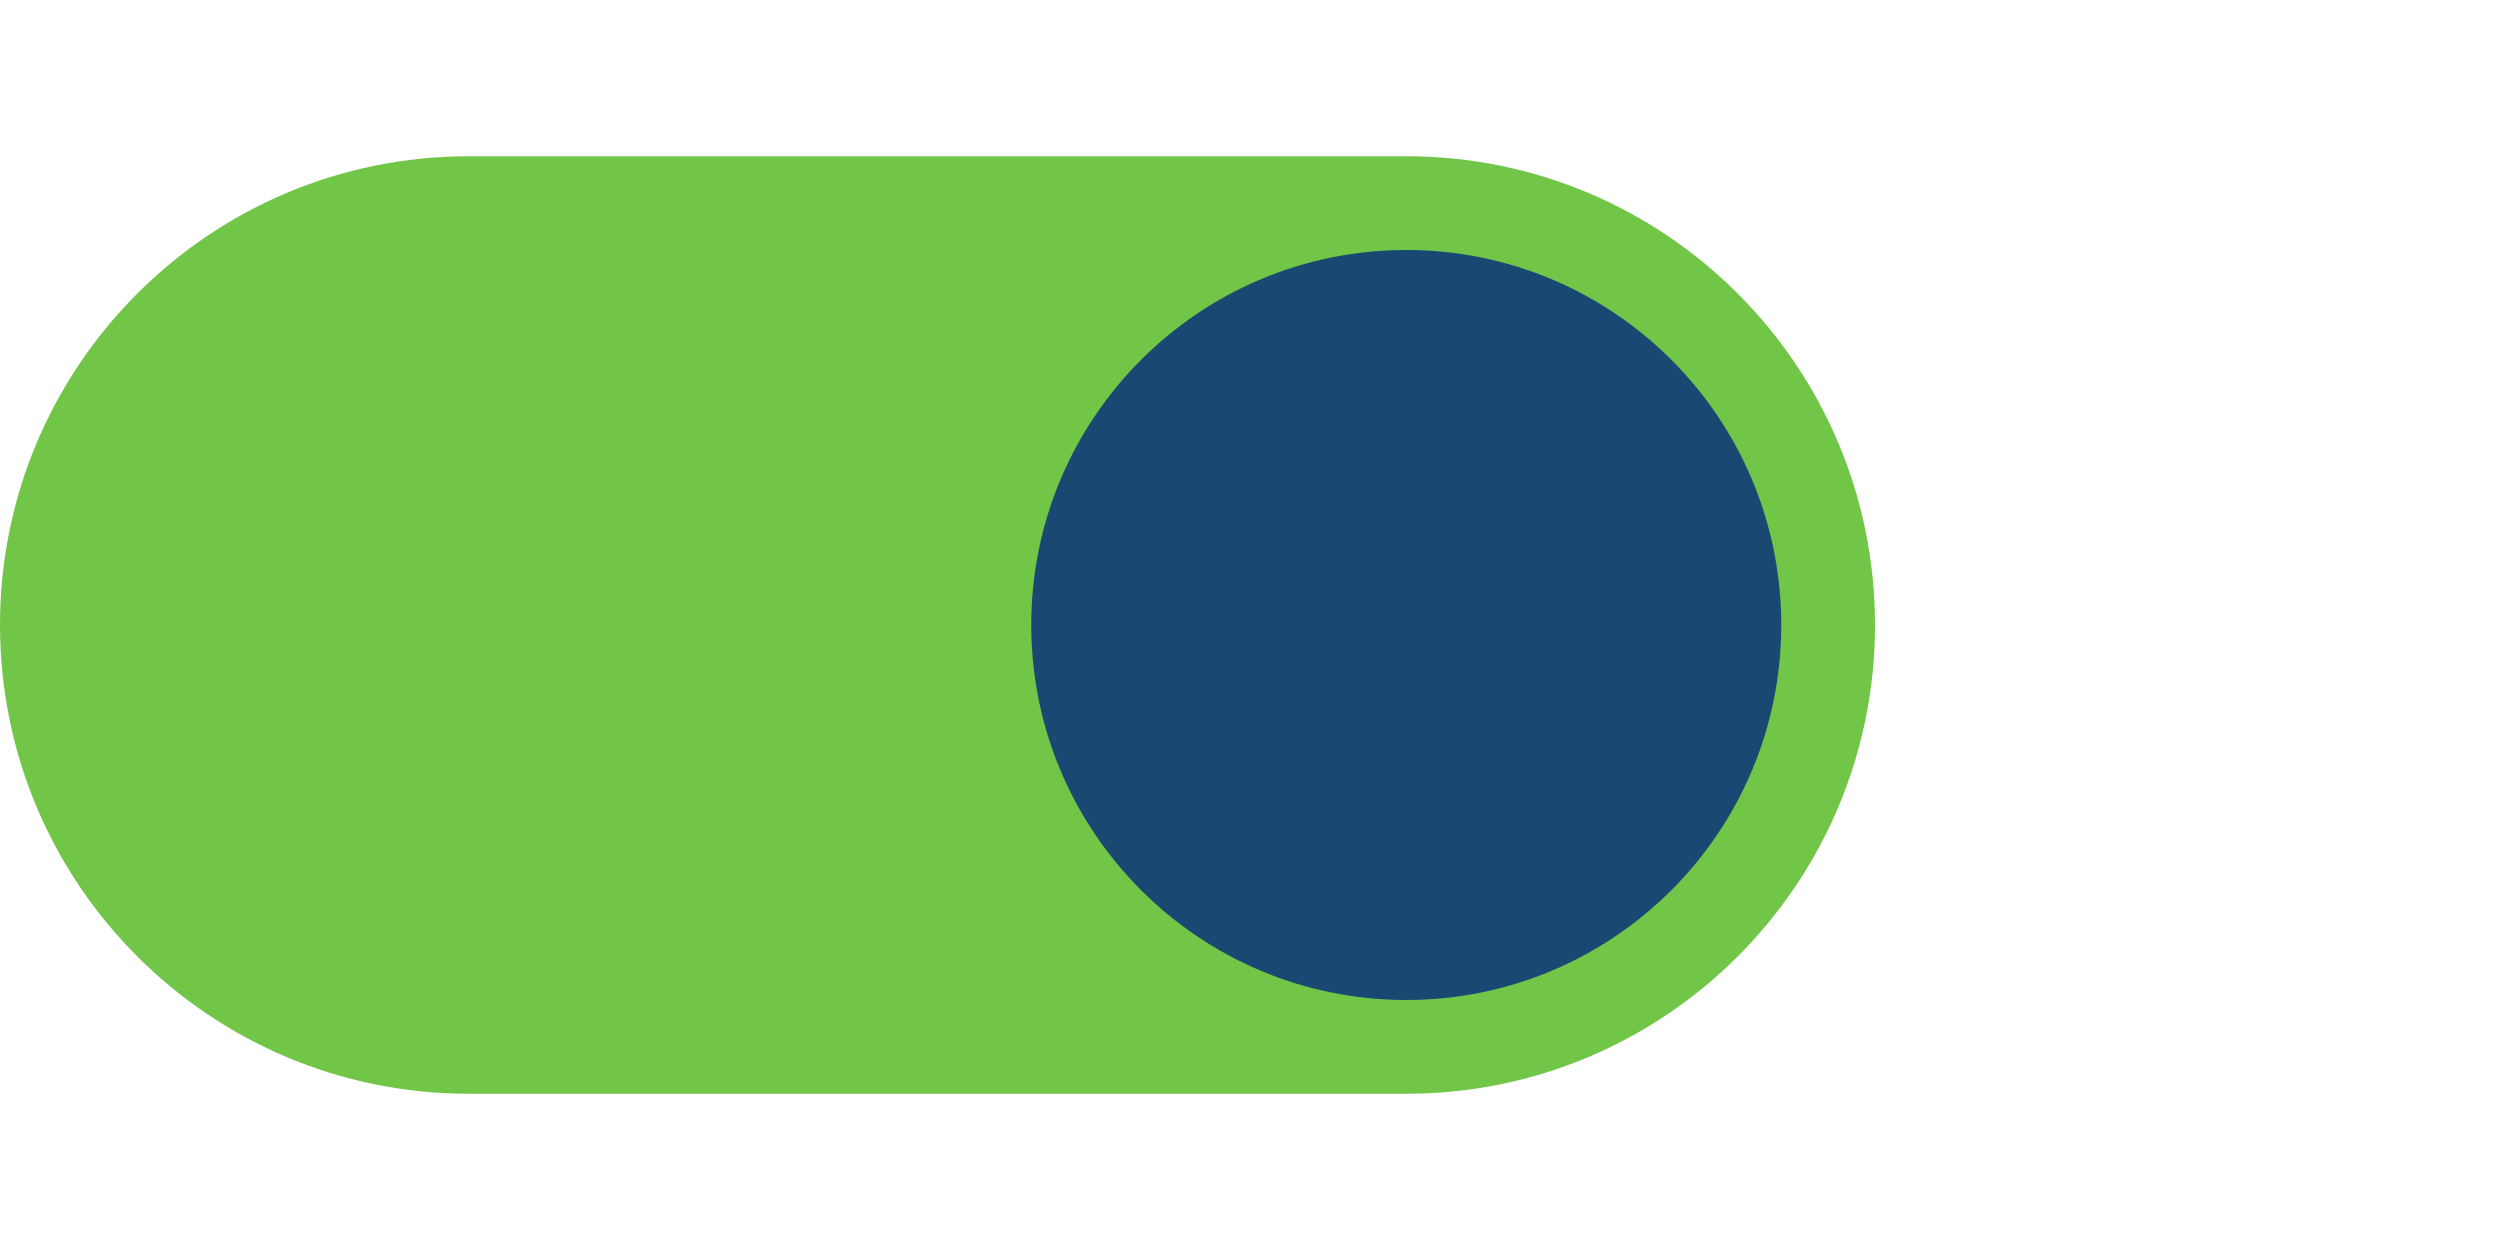
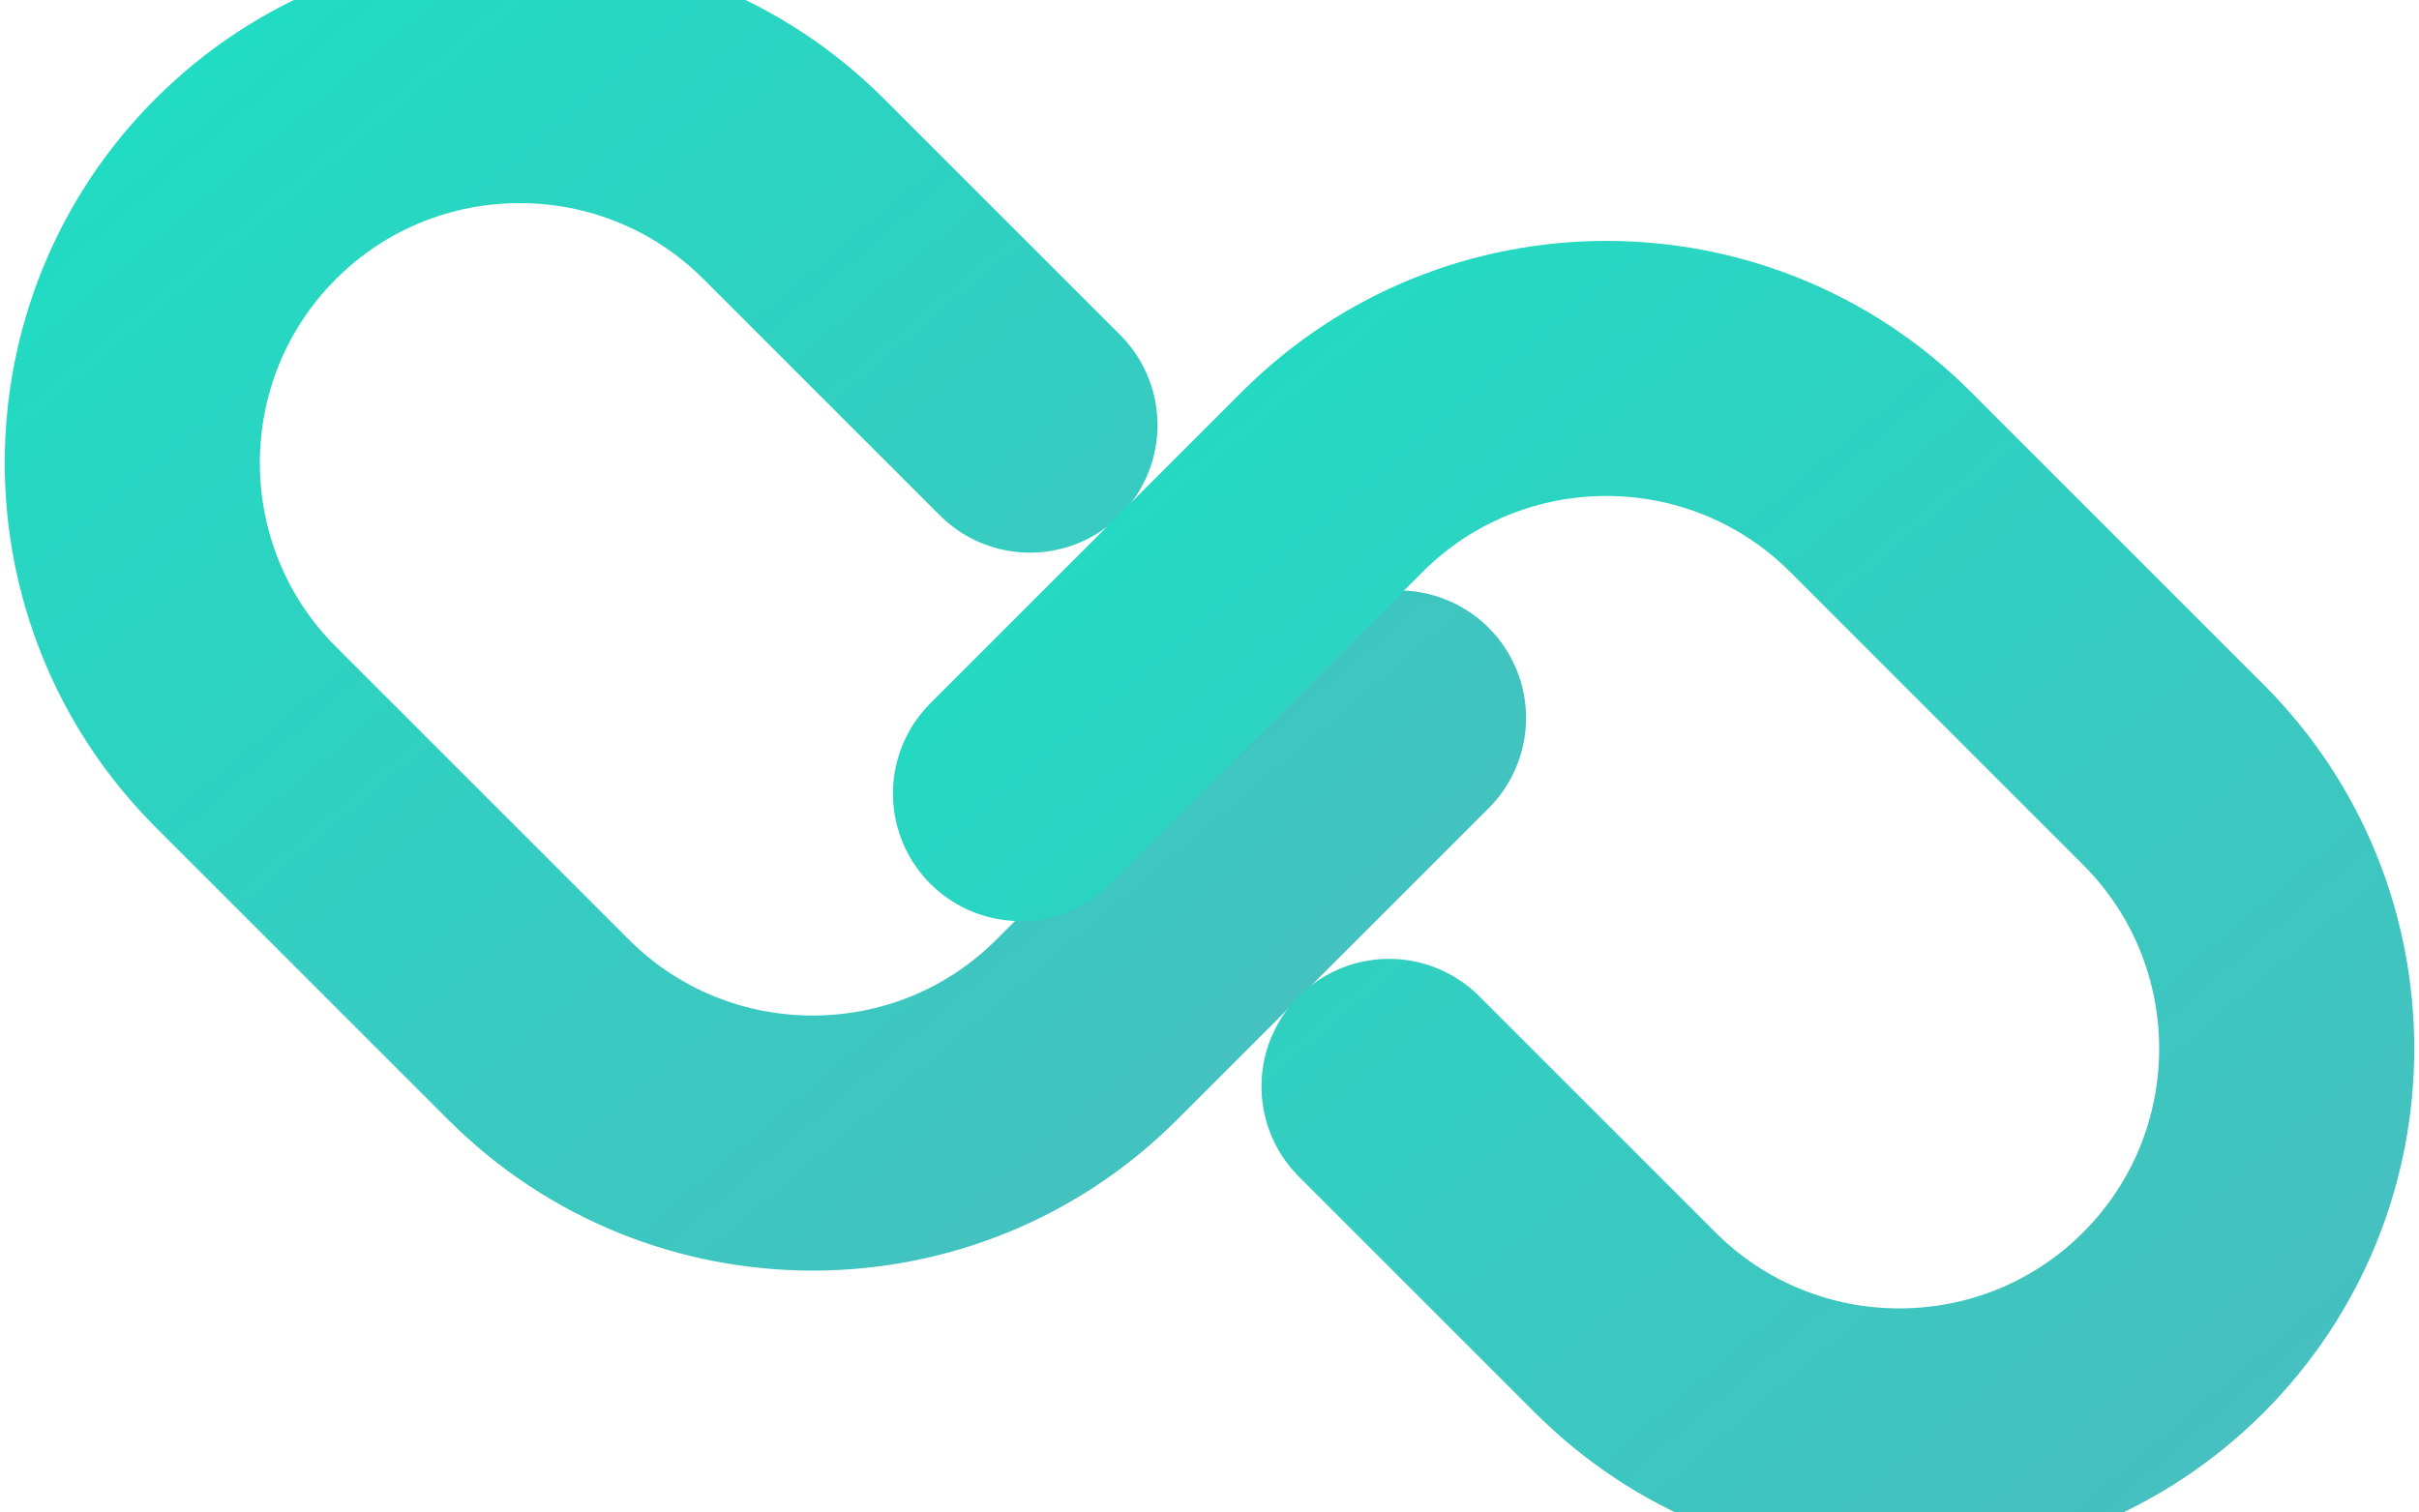
- <svg xmlns="http://www.w3.org/2000/svg" viewBox="0 0 80 40">
-   <rect x="0" y="5" width="60" height="30" rx="15" fill="#71C648" />
-   <circle cx="45" cy="20" r="12" fill="#194973" />
+ <svg xmlns="http://www.w3.org/2000/svg" viewBox="0 0 256 160">
+   <defs>
+     <linearGradient id="cc-symbol-gradient" x1="0" y1="0" x2="1" y2="1">
+       <stop stop-color="#20DCC2" />
+       <stop offset="1" stop-color="#47BFC0" />
+     </linearGradient>
+   </defs>
+   <g fill="none" stroke="url(#cc-symbol-gradient)" stroke-width="27" stroke-linecap="round" stroke-linejoin="round">
+     <path d="M109 45 84 20C68 4 42 4 26 20S10 62 26 78l31 31c16 16 42 16 58 0l33-33" />
+     <path d="m147 115 25 25c16 16 42 16 58 0s16-42 0-58l-31-31c-16-16-42-16-58 0l-33 33" />
+   </g>
</svg>
